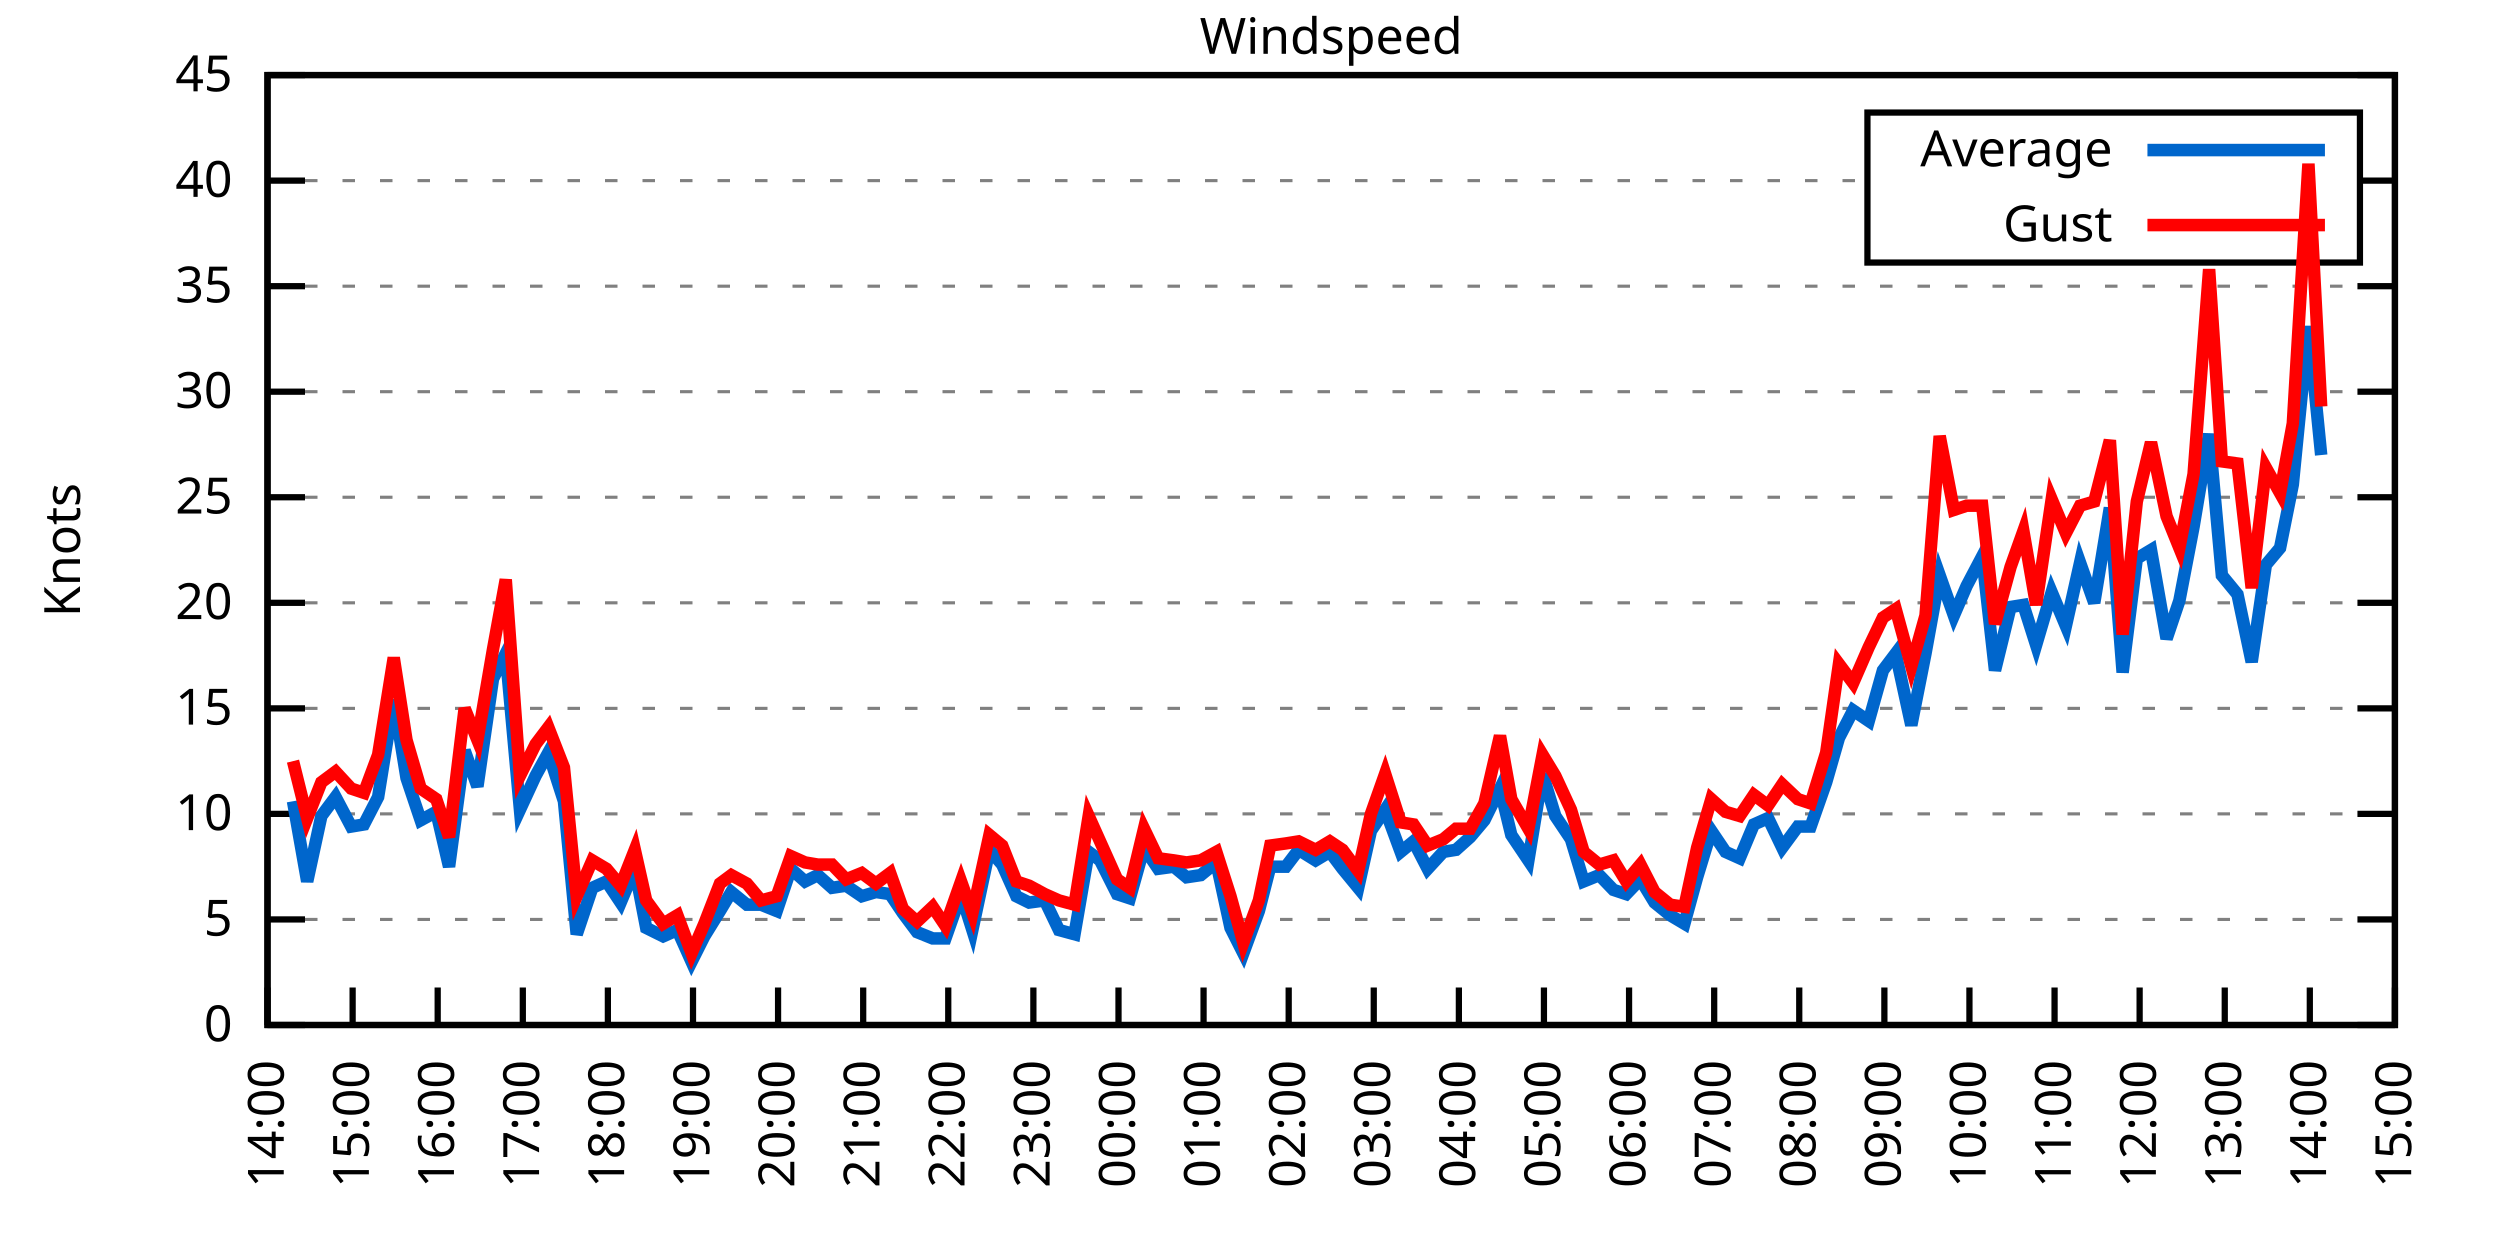
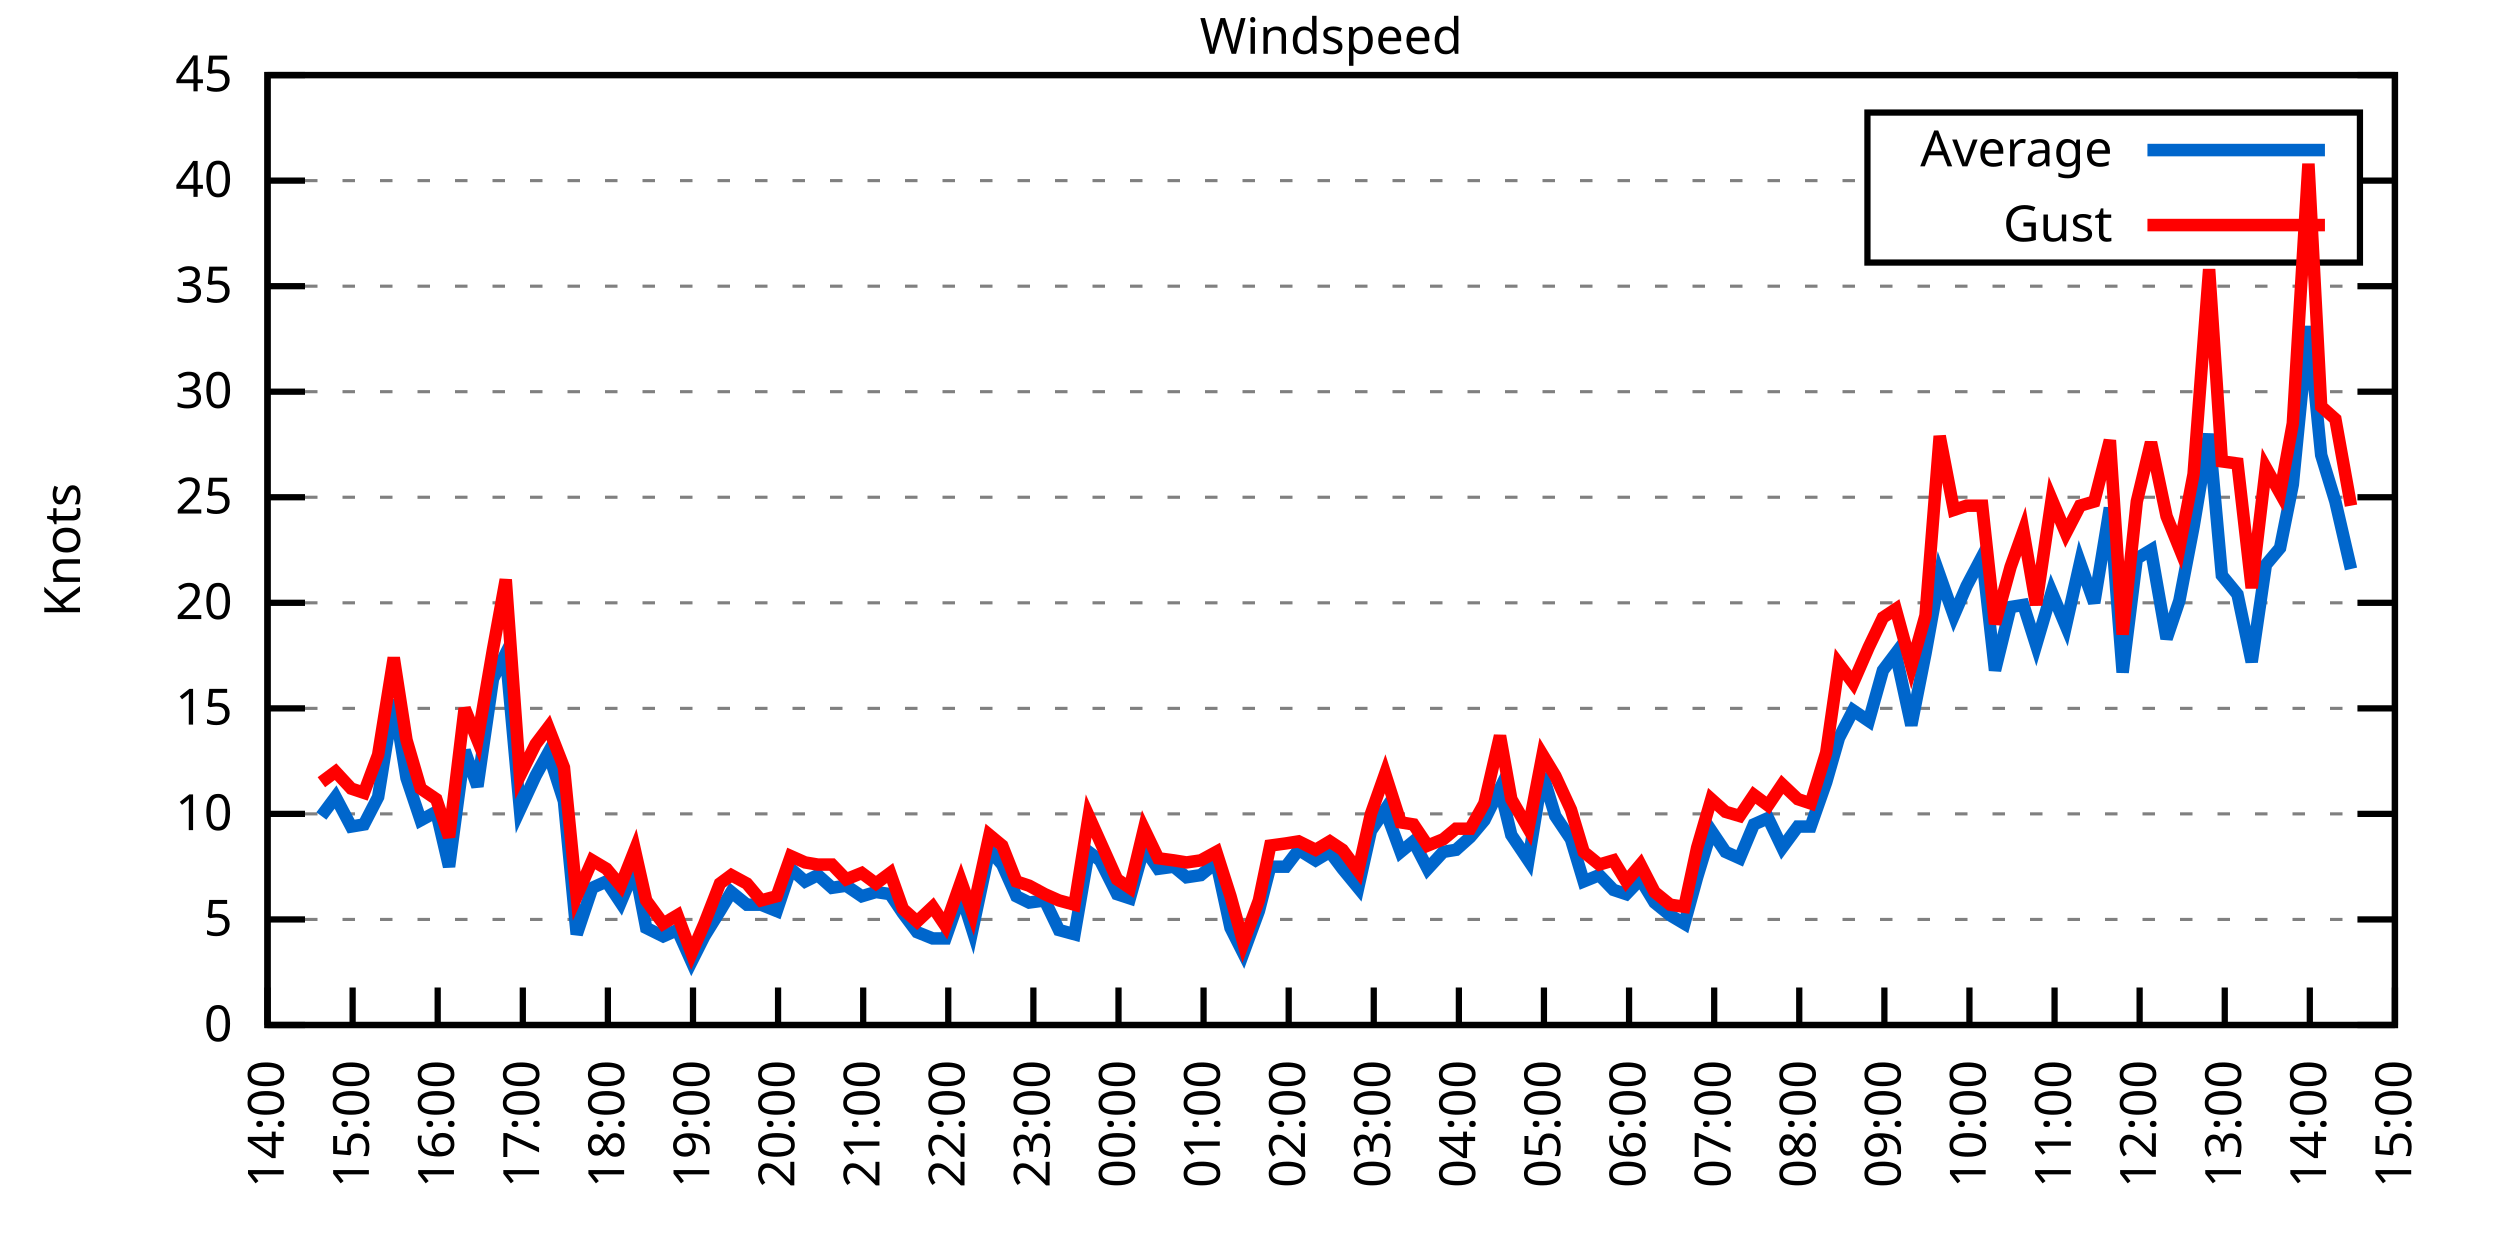
<svg xmlns="http://www.w3.org/2000/svg" xmlns:xlink="http://www.w3.org/1999/xlink" width="400" height="200" viewBox="0 0 400 200">
  <g id="gnuplot_canvas">
    <rect x="0" y="0" width="400" height="200" fill="none" />
    <defs>
      <circle id="gpDot" r="0.5" stroke-width="0.5" stroke="currentColor" />
      <path id="gpPt0" stroke-width="0.333" stroke="currentColor" d="M-1,0 h2 M0,-1 v2" />
      <path id="gpPt1" stroke-width="0.333" stroke="currentColor" d="M-1,-1 L1,1 M1,-1 L-1,1" />
      <path id="gpPt2" stroke-width="0.333" stroke="currentColor" d="M-1,0 L1,0 M0,-1 L0,1 M-1,-1 L1,1 M-1,1 L1,-1" />
      <rect id="gpPt3" stroke-width="0.333" stroke="currentColor" x="-1" y="-1" width="2" height="2" />
      <rect id="gpPt4" stroke-width="0.333" stroke="currentColor" fill="currentColor" x="-1" y="-1" width="2" height="2" />
      <circle id="gpPt5" stroke-width="0.333" stroke="currentColor" cx="0" cy="0" r="1" />
      <use xlink:href="#gpPt5" id="gpPt6" fill="currentColor" stroke="none" />
      <path id="gpPt7" stroke-width="0.333" stroke="currentColor" d="M0,-1.33 L-1.33,0.67 L1.33,0.67 z" />
      <use xlink:href="#gpPt7" id="gpPt8" fill="currentColor" stroke="none" />
      <use xlink:href="#gpPt7" id="gpPt9" stroke="currentColor" transform="rotate(180)" />
      <use xlink:href="#gpPt9" id="gpPt10" fill="currentColor" stroke="none" />
      <use xlink:href="#gpPt3" id="gpPt11" stroke="currentColor" transform="rotate(45)" />
      <use xlink:href="#gpPt11" id="gpPt12" fill="currentColor" stroke="none" />
      <path id="gpPt13" stroke-width="0.333" stroke="currentColor" d="M0,1.330 L1.265,0.411 L0.782,-1.067 L-0.782,-1.076 L-1.265,0.411 z" />
      <use xlink:href="#gpPt13" id="gpPt14" fill="currentColor" stroke="none" />
      <filter id="textbox" filterUnits="objectBoundingBox" x="0" y="0" height="1" width="1">
        <feFlood flood-color="white" flood-opacity="1" result="bgnd" />
        <feComposite in="SourceGraphic" in2="bgnd" operator="atop" />
      </filter>
      <filter id="greybox" filterUnits="objectBoundingBox" x="0" y="0" height="1" width="1">
        <feFlood flood-color="lightgrey" flood-opacity="1" result="grey" />
        <feComposite in="SourceGraphic" in2="grey" operator="atop" />
      </filter>
    </defs>
    <g fill="none" color="white" stroke="currentColor" stroke-width="1.00" stroke-linecap="butt" stroke-linejoin="miter">
</g>
    <g fill="none" color="black" stroke="currentColor" stroke-width="1.00" stroke-linecap="butt" stroke-linejoin="miter">
      <g stroke="none" shape-rendering="crispEdges">
        <polygon fill="rgb(255, 255, 255)" points="42.80,164.00 383.18,164.00 383.18,12.02 42.80,12.02 " />
      </g>
    </g>
    <g fill="none" color="black" stroke="currentColor" stroke-width="1.00" stroke-linecap="butt" stroke-linejoin="miter">
</g>
    <g fill="none" color="black" stroke="black" stroke-width="0.50" stroke-linecap="butt" stroke-linejoin="miter">
</g>
    <g fill="none" color="gray" stroke="currentColor" stroke-width="0.50" stroke-linecap="butt" stroke-linejoin="miter">
      <path stroke="gray" stroke-dasharray="2,4" class="gridline" d="M42.80,164.00 L383.19,164.00  " />
    </g>
    <g fill="none" color="gray" stroke="gray" stroke-width="1.00" stroke-linecap="butt" stroke-linejoin="miter">
</g>
    <g fill="none" color="black" stroke="currentColor" stroke-width="1.00" stroke-linecap="butt" stroke-linejoin="miter">
      <path stroke="black" d="M42.80,164.00 L48.80,164.00 M383.19,164.00 L377.19,164.00  " />
      <g transform="translate(37.20,166.60)" stroke="none" fill="black" font-family="Sans" font-size="8.00" text-anchor="end">
        <text>
          <tspan font-family="Sans"> 0</tspan>
        </text>
      </g>
    </g>
    <g fill="none" color="black" stroke="currentColor" stroke-width="1.00" stroke-linecap="butt" stroke-linejoin="miter">
</g>
    <g fill="none" color="black" stroke="black" stroke-width="0.50" stroke-linecap="butt" stroke-linejoin="miter">
</g>
    <g fill="none" color="gray" stroke="currentColor" stroke-width="0.50" stroke-linecap="butt" stroke-linejoin="miter">
      <path stroke="gray" stroke-dasharray="2,4" class="gridline" d="M42.80,147.11 L383.19,147.11  " />
    </g>
    <g fill="none" color="gray" stroke="gray" stroke-width="1.00" stroke-linecap="butt" stroke-linejoin="miter">
</g>
    <g fill="none" color="black" stroke="currentColor" stroke-width="1.00" stroke-linecap="butt" stroke-linejoin="miter">
      <path stroke="black" d="M42.80,147.11 L48.80,147.11 M383.19,147.11 L377.19,147.11  " />
      <g transform="translate(37.20,149.71)" stroke="none" fill="black" font-family="Sans" font-size="8.00" text-anchor="end">
        <text>
          <tspan font-family="Sans"> 5</tspan>
        </text>
      </g>
    </g>
    <g fill="none" color="black" stroke="currentColor" stroke-width="1.00" stroke-linecap="butt" stroke-linejoin="miter">
</g>
    <g fill="none" color="black" stroke="black" stroke-width="0.50" stroke-linecap="butt" stroke-linejoin="miter">
</g>
    <g fill="none" color="gray" stroke="currentColor" stroke-width="0.50" stroke-linecap="butt" stroke-linejoin="miter">
      <path stroke="gray" stroke-dasharray="2,4" class="gridline" d="M42.80,130.22 L383.19,130.22  " />
    </g>
    <g fill="none" color="gray" stroke="gray" stroke-width="1.00" stroke-linecap="butt" stroke-linejoin="miter">
</g>
    <g fill="none" color="black" stroke="currentColor" stroke-width="1.00" stroke-linecap="butt" stroke-linejoin="miter">
      <path stroke="black" d="M42.80,130.22 L48.80,130.22 M383.19,130.22 L377.19,130.22  " />
      <g transform="translate(37.20,132.82)" stroke="none" fill="black" font-family="Sans" font-size="8.00" text-anchor="end">
        <text>
          <tspan font-family="Sans"> 10</tspan>
        </text>
      </g>
    </g>
    <g fill="none" color="black" stroke="currentColor" stroke-width="1.00" stroke-linecap="butt" stroke-linejoin="miter">
</g>
    <g fill="none" color="black" stroke="black" stroke-width="0.50" stroke-linecap="butt" stroke-linejoin="miter">
</g>
    <g fill="none" color="gray" stroke="currentColor" stroke-width="0.50" stroke-linecap="butt" stroke-linejoin="miter">
      <path stroke="gray" stroke-dasharray="2,4" class="gridline" d="M42.80,113.34 L383.19,113.34  " />
    </g>
    <g fill="none" color="gray" stroke="gray" stroke-width="1.00" stroke-linecap="butt" stroke-linejoin="miter">
</g>
    <g fill="none" color="black" stroke="currentColor" stroke-width="1.00" stroke-linecap="butt" stroke-linejoin="miter">
      <path stroke="black" d="M42.80,113.34 L48.80,113.34 M383.19,113.34 L377.19,113.34  " />
      <g transform="translate(37.20,115.94)" stroke="none" fill="black" font-family="Sans" font-size="8.00" text-anchor="end">
        <text>
          <tspan font-family="Sans"> 15</tspan>
        </text>
      </g>
    </g>
    <g fill="none" color="black" stroke="currentColor" stroke-width="1.00" stroke-linecap="butt" stroke-linejoin="miter">
</g>
    <g fill="none" color="black" stroke="black" stroke-width="0.50" stroke-linecap="butt" stroke-linejoin="miter">
</g>
    <g fill="none" color="gray" stroke="currentColor" stroke-width="0.50" stroke-linecap="butt" stroke-linejoin="miter">
      <path stroke="gray" stroke-dasharray="2,4" class="gridline" d="M42.80,96.45 L383.19,96.45  " />
    </g>
    <g fill="none" color="gray" stroke="gray" stroke-width="1.00" stroke-linecap="butt" stroke-linejoin="miter">
</g>
    <g fill="none" color="black" stroke="currentColor" stroke-width="1.00" stroke-linecap="butt" stroke-linejoin="miter">
      <path stroke="black" d="M42.80,96.45 L48.80,96.45 M383.19,96.45 L377.19,96.45  " />
      <g transform="translate(37.20,99.05)" stroke="none" fill="black" font-family="Sans" font-size="8.00" text-anchor="end">
        <text>
          <tspan font-family="Sans"> 20</tspan>
        </text>
      </g>
    </g>
    <g fill="none" color="black" stroke="currentColor" stroke-width="1.00" stroke-linecap="butt" stroke-linejoin="miter">
</g>
    <g fill="none" color="black" stroke="black" stroke-width="0.50" stroke-linecap="butt" stroke-linejoin="miter">
</g>
    <g fill="none" color="gray" stroke="currentColor" stroke-width="0.50" stroke-linecap="butt" stroke-linejoin="miter">
      <path stroke="gray" stroke-dasharray="2,4" class="gridline" d="M42.80,79.56 L383.19,79.56  " />
    </g>
    <g fill="none" color="gray" stroke="gray" stroke-width="1.00" stroke-linecap="butt" stroke-linejoin="miter">
</g>
    <g fill="none" color="black" stroke="currentColor" stroke-width="1.00" stroke-linecap="butt" stroke-linejoin="miter">
      <path stroke="black" d="M42.80,79.56 L48.80,79.56 M383.19,79.56 L377.19,79.56  " />
      <g transform="translate(37.20,82.16)" stroke="none" fill="black" font-family="Sans" font-size="8.00" text-anchor="end">
        <text>
          <tspan font-family="Sans"> 25</tspan>
        </text>
      </g>
    </g>
    <g fill="none" color="black" stroke="currentColor" stroke-width="1.00" stroke-linecap="butt" stroke-linejoin="miter">
</g>
    <g fill="none" color="black" stroke="black" stroke-width="0.50" stroke-linecap="butt" stroke-linejoin="miter">
</g>
    <g fill="none" color="gray" stroke="currentColor" stroke-width="0.50" stroke-linecap="butt" stroke-linejoin="miter">
      <path stroke="gray" stroke-dasharray="2,4" class="gridline" d="M42.80,62.67 L383.19,62.67  " />
    </g>
    <g fill="none" color="gray" stroke="gray" stroke-width="1.00" stroke-linecap="butt" stroke-linejoin="miter">
</g>
    <g fill="none" color="black" stroke="currentColor" stroke-width="1.00" stroke-linecap="butt" stroke-linejoin="miter">
      <path stroke="black" d="M42.80,62.67 L48.80,62.67 M383.19,62.67 L377.19,62.67  " />
      <g transform="translate(37.20,65.27)" stroke="none" fill="black" font-family="Sans" font-size="8.00" text-anchor="end">
        <text>
          <tspan font-family="Sans"> 30</tspan>
        </text>
      </g>
    </g>
    <g fill="none" color="black" stroke="currentColor" stroke-width="1.00" stroke-linecap="butt" stroke-linejoin="miter">
</g>
    <g fill="none" color="black" stroke="black" stroke-width="0.50" stroke-linecap="butt" stroke-linejoin="miter">
</g>
    <g fill="none" color="gray" stroke="currentColor" stroke-width="0.50" stroke-linecap="butt" stroke-linejoin="miter">
      <path stroke="gray" stroke-dasharray="2,4" class="gridline" d="M42.80,45.79 L383.19,45.79  " />
    </g>
    <g fill="none" color="gray" stroke="gray" stroke-width="1.00" stroke-linecap="butt" stroke-linejoin="miter">
</g>
    <g fill="none" color="black" stroke="currentColor" stroke-width="1.00" stroke-linecap="butt" stroke-linejoin="miter">
      <path stroke="black" d="M42.80,45.79 L48.80,45.79 M383.19,45.79 L377.19,45.79  " />
      <g transform="translate(37.20,48.39)" stroke="none" fill="black" font-family="Sans" font-size="8.00" text-anchor="end">
        <text>
          <tspan font-family="Sans"> 35</tspan>
        </text>
      </g>
    </g>
    <g fill="none" color="black" stroke="currentColor" stroke-width="1.00" stroke-linecap="butt" stroke-linejoin="miter">
</g>
    <g fill="none" color="black" stroke="black" stroke-width="0.50" stroke-linecap="butt" stroke-linejoin="miter">
</g>
    <g fill="none" color="gray" stroke="currentColor" stroke-width="0.50" stroke-linecap="butt" stroke-linejoin="miter">
      <path stroke="gray" stroke-dasharray="2,4" class="gridline" d="M42.80,28.90 L298.79,28.90 M377.59,28.90 L383.19,28.90  " />
    </g>
    <g fill="none" color="gray" stroke="gray" stroke-width="1.00" stroke-linecap="butt" stroke-linejoin="miter">
</g>
    <g fill="none" color="black" stroke="currentColor" stroke-width="1.00" stroke-linecap="butt" stroke-linejoin="miter">
      <path stroke="black" d="M42.80,28.90 L48.80,28.90 M383.19,28.90 L377.19,28.90  " />
      <g transform="translate(37.20,31.50)" stroke="none" fill="black" font-family="Sans" font-size="8.00" text-anchor="end">
        <text>
          <tspan font-family="Sans"> 40</tspan>
        </text>
      </g>
    </g>
    <g fill="none" color="black" stroke="currentColor" stroke-width="1.00" stroke-linecap="butt" stroke-linejoin="miter">
</g>
    <g fill="none" color="black" stroke="black" stroke-width="0.50" stroke-linecap="butt" stroke-linejoin="miter">
</g>
    <g fill="none" color="gray" stroke="currentColor" stroke-width="0.50" stroke-linecap="butt" stroke-linejoin="miter">
      <path stroke="gray" stroke-dasharray="2,4" class="gridline" d="M42.80,12.01 L383.19,12.01  " />
    </g>
    <g fill="none" color="gray" stroke="gray" stroke-width="1.00" stroke-linecap="butt" stroke-linejoin="miter">
</g>
    <g fill="none" color="black" stroke="currentColor" stroke-width="1.00" stroke-linecap="butt" stroke-linejoin="miter">
      <path stroke="black" d="M42.80,12.01 L48.80,12.01 M383.19,12.01 L377.19,12.01  " />
      <g transform="translate(37.20,14.61)" stroke="none" fill="black" font-family="Sans" font-size="8.00" text-anchor="end">
        <text>
          <tspan font-family="Sans"> 45</tspan>
        </text>
      </g>
    </g>
    <g fill="none" color="black" stroke="currentColor" stroke-width="1.00" stroke-linecap="butt" stroke-linejoin="miter">
      <path stroke="black" d="M42.80,164.00 L42.80,158.00  " />
      <g transform="translate(45.40,169.60) rotate(270.00)" stroke="none" fill="black" font-family="Sans" font-size="8.00" text-anchor="end">
        <text>
          <tspan font-family="Sans">14:00</tspan>
        </text>
      </g>
    </g>
    <g fill="none" color="black" stroke="currentColor" stroke-width="1.00" stroke-linecap="butt" stroke-linejoin="miter">
      <path stroke="black" d="M56.42,164.00 L56.42,158.00  " />
      <g transform="translate(59.02,169.60) rotate(270.00)" stroke="none" fill="black" font-family="Sans" font-size="8.00" text-anchor="end">
        <text>
          <tspan font-family="Sans">15:00</tspan>
        </text>
      </g>
    </g>
    <g fill="none" color="black" stroke="currentColor" stroke-width="1.00" stroke-linecap="butt" stroke-linejoin="miter">
      <path stroke="black" d="M70.03,164.00 L70.03,158.00  " />
      <g transform="translate(72.63,169.60) rotate(270.00)" stroke="none" fill="black" font-family="Sans" font-size="8.00" text-anchor="end">
        <text>
          <tspan font-family="Sans">16:00</tspan>
        </text>
      </g>
    </g>
    <g fill="none" color="black" stroke="currentColor" stroke-width="1.00" stroke-linecap="butt" stroke-linejoin="miter">
      <path stroke="black" d="M83.65,164.00 L83.65,158.00  " />
      <g transform="translate(86.25,169.60) rotate(270.00)" stroke="none" fill="black" font-family="Sans" font-size="8.00" text-anchor="end">
        <text>
          <tspan font-family="Sans">17:00</tspan>
        </text>
      </g>
    </g>
    <g fill="none" color="black" stroke="currentColor" stroke-width="1.00" stroke-linecap="butt" stroke-linejoin="miter">
      <path stroke="black" d="M97.26,164.00 L97.26,158.00  " />
      <g transform="translate(99.86,169.60) rotate(270.00)" stroke="none" fill="black" font-family="Sans" font-size="8.00" text-anchor="end">
        <text>
          <tspan font-family="Sans">18:00</tspan>
        </text>
      </g>
    </g>
    <g fill="none" color="black" stroke="currentColor" stroke-width="1.00" stroke-linecap="butt" stroke-linejoin="miter">
      <path stroke="black" d="M110.88,164.00 L110.88,158.00  " />
      <g transform="translate(113.48,169.60) rotate(270.00)" stroke="none" fill="black" font-family="Sans" font-size="8.00" text-anchor="end">
        <text>
          <tspan font-family="Sans">19:00</tspan>
        </text>
      </g>
    </g>
    <g fill="none" color="black" stroke="currentColor" stroke-width="1.00" stroke-linecap="butt" stroke-linejoin="miter">
      <path stroke="black" d="M124.49,164.00 L124.49,158.00  " />
      <g transform="translate(127.09,169.60) rotate(270.00)" stroke="none" fill="black" font-family="Sans" font-size="8.00" text-anchor="end">
        <text>
          <tspan font-family="Sans">20:00</tspan>
        </text>
      </g>
    </g>
    <g fill="none" color="black" stroke="currentColor" stroke-width="1.00" stroke-linecap="butt" stroke-linejoin="miter">
      <path stroke="black" d="M138.11,164.00 L138.11,158.00  " />
      <g transform="translate(140.71,169.60) rotate(270.00)" stroke="none" fill="black" font-family="Sans" font-size="8.00" text-anchor="end">
        <text>
          <tspan font-family="Sans">21:00</tspan>
        </text>
      </g>
    </g>
    <g fill="none" color="black" stroke="currentColor" stroke-width="1.00" stroke-linecap="butt" stroke-linejoin="miter">
      <path stroke="black" d="M151.72,164.00 L151.72,158.00  " />
      <g transform="translate(154.32,169.60) rotate(270.00)" stroke="none" fill="black" font-family="Sans" font-size="8.00" text-anchor="end">
        <text>
          <tspan font-family="Sans">22:00</tspan>
        </text>
      </g>
    </g>
    <g fill="none" color="black" stroke="currentColor" stroke-width="1.00" stroke-linecap="butt" stroke-linejoin="miter">
      <path stroke="black" d="M165.34,164.00 L165.34,158.00  " />
      <g transform="translate(167.94,169.60) rotate(270.00)" stroke="none" fill="black" font-family="Sans" font-size="8.00" text-anchor="end">
        <text>
          <tspan font-family="Sans">23:00</tspan>
        </text>
      </g>
    </g>
    <g fill="none" color="black" stroke="currentColor" stroke-width="1.00" stroke-linecap="butt" stroke-linejoin="miter">
      <path stroke="black" d="M178.96,164.00 L178.96,158.00  " />
      <g transform="translate(181.56,169.60) rotate(270.00)" stroke="none" fill="black" font-family="Sans" font-size="8.00" text-anchor="end">
        <text>
          <tspan font-family="Sans">00:00</tspan>
        </text>
      </g>
    </g>
    <g fill="none" color="black" stroke="currentColor" stroke-width="1.00" stroke-linecap="butt" stroke-linejoin="miter">
      <path stroke="black" d="M192.57,164.00 L192.57,158.00  " />
      <g transform="translate(195.17,169.60) rotate(270.00)" stroke="none" fill="black" font-family="Sans" font-size="8.00" text-anchor="end">
        <text>
          <tspan font-family="Sans">01:00</tspan>
        </text>
      </g>
    </g>
    <g fill="none" color="black" stroke="currentColor" stroke-width="1.00" stroke-linecap="butt" stroke-linejoin="miter">
      <path stroke="black" d="M206.19,164.00 L206.19,158.00  " />
      <g transform="translate(208.79,169.60) rotate(270.00)" stroke="none" fill="black" font-family="Sans" font-size="8.00" text-anchor="end">
        <text>
          <tspan font-family="Sans">02:00</tspan>
        </text>
      </g>
    </g>
    <g fill="none" color="black" stroke="currentColor" stroke-width="1.00" stroke-linecap="butt" stroke-linejoin="miter">
      <path stroke="black" d="M219.80,164.00 L219.80,158.00  " />
      <g transform="translate(222.40,169.60) rotate(270.00)" stroke="none" fill="black" font-family="Sans" font-size="8.00" text-anchor="end">
        <text>
          <tspan font-family="Sans">03:00</tspan>
        </text>
      </g>
    </g>
    <g fill="none" color="black" stroke="currentColor" stroke-width="1.00" stroke-linecap="butt" stroke-linejoin="miter">
      <path stroke="black" d="M233.42,164.00 L233.42,158.00  " />
      <g transform="translate(236.02,169.60) rotate(270.00)" stroke="none" fill="black" font-family="Sans" font-size="8.00" text-anchor="end">
        <text>
          <tspan font-family="Sans">04:00</tspan>
        </text>
      </g>
    </g>
    <g fill="none" color="black" stroke="currentColor" stroke-width="1.00" stroke-linecap="butt" stroke-linejoin="miter">
      <path stroke="black" d="M247.03,164.00 L247.03,158.00  " />
      <g transform="translate(249.63,169.60) rotate(270.00)" stroke="none" fill="black" font-family="Sans" font-size="8.00" text-anchor="end">
        <text>
          <tspan font-family="Sans">05:00</tspan>
        </text>
      </g>
    </g>
    <g fill="none" color="black" stroke="currentColor" stroke-width="1.00" stroke-linecap="butt" stroke-linejoin="miter">
      <path stroke="black" d="M260.65,164.00 L260.65,158.00  " />
      <g transform="translate(263.25,169.60) rotate(270.00)" stroke="none" fill="black" font-family="Sans" font-size="8.00" text-anchor="end">
        <text>
          <tspan font-family="Sans">06:00</tspan>
        </text>
      </g>
    </g>
    <g fill="none" color="black" stroke="currentColor" stroke-width="1.00" stroke-linecap="butt" stroke-linejoin="miter">
      <path stroke="black" d="M274.27,164.00 L274.27,158.00  " />
      <g transform="translate(276.87,169.60) rotate(270.00)" stroke="none" fill="black" font-family="Sans" font-size="8.00" text-anchor="end">
        <text>
          <tspan font-family="Sans">07:00</tspan>
        </text>
      </g>
    </g>
    <g fill="none" color="black" stroke="currentColor" stroke-width="1.00" stroke-linecap="butt" stroke-linejoin="miter">
      <path stroke="black" d="M287.88,164.00 L287.88,158.00  " />
      <g transform="translate(290.48,169.60) rotate(270.00)" stroke="none" fill="black" font-family="Sans" font-size="8.00" text-anchor="end">
        <text>
          <tspan font-family="Sans">08:00</tspan>
        </text>
      </g>
    </g>
    <g fill="none" color="black" stroke="currentColor" stroke-width="1.00" stroke-linecap="butt" stroke-linejoin="miter">
      <path stroke="black" d="M301.50,164.00 L301.50,158.00  " />
      <g transform="translate(304.10,169.60) rotate(270.00)" stroke="none" fill="black" font-family="Sans" font-size="8.00" text-anchor="end">
        <text>
          <tspan font-family="Sans">09:00</tspan>
        </text>
      </g>
    </g>
    <g fill="none" color="black" stroke="currentColor" stroke-width="1.00" stroke-linecap="butt" stroke-linejoin="miter">
      <path stroke="black" d="M315.11,164.00 L315.11,158.00  " />
      <g transform="translate(317.71,169.60) rotate(270.00)" stroke="none" fill="black" font-family="Sans" font-size="8.00" text-anchor="end">
        <text>
          <tspan font-family="Sans">10:00</tspan>
        </text>
      </g>
    </g>
    <g fill="none" color="black" stroke="currentColor" stroke-width="1.00" stroke-linecap="butt" stroke-linejoin="miter">
      <path stroke="black" d="M328.73,164.00 L328.73,158.00  " />
      <g transform="translate(331.33,169.60) rotate(270.00)" stroke="none" fill="black" font-family="Sans" font-size="8.00" text-anchor="end">
        <text>
          <tspan font-family="Sans">11:00</tspan>
        </text>
      </g>
    </g>
    <g fill="none" color="black" stroke="currentColor" stroke-width="1.00" stroke-linecap="butt" stroke-linejoin="miter">
      <path stroke="black" d="M342.34,164.00 L342.34,158.00  " />
      <g transform="translate(344.94,169.60) rotate(270.00)" stroke="none" fill="black" font-family="Sans" font-size="8.00" text-anchor="end">
        <text>
          <tspan font-family="Sans">12:00</tspan>
        </text>
      </g>
    </g>
    <g fill="none" color="black" stroke="currentColor" stroke-width="1.00" stroke-linecap="butt" stroke-linejoin="miter">
      <path stroke="black" d="M355.96,164.00 L355.96,158.00  " />
      <g transform="translate(358.56,169.60) rotate(270.00)" stroke="none" fill="black" font-family="Sans" font-size="8.00" text-anchor="end">
        <text>
          <tspan font-family="Sans">13:00</tspan>
        </text>
      </g>
    </g>
    <g fill="none" color="black" stroke="currentColor" stroke-width="1.00" stroke-linecap="butt" stroke-linejoin="miter">
      <path stroke="black" d="M369.57,164.00 L369.57,158.00  " />
      <g transform="translate(372.17,169.60) rotate(270.00)" stroke="none" fill="black" font-family="Sans" font-size="8.00" text-anchor="end">
        <text>
          <tspan font-family="Sans">14:00</tspan>
        </text>
      </g>
    </g>
    <g fill="none" color="black" stroke="currentColor" stroke-width="1.00" stroke-linecap="butt" stroke-linejoin="miter">
      <path stroke="black" d="M383.19,164.00 L383.19,158.00  " />
      <g transform="translate(385.79,169.60) rotate(270.00)" stroke="none" fill="black" font-family="Sans" font-size="8.00" text-anchor="end">
        <text>
          <tspan font-family="Sans">15:00</tspan>
        </text>
      </g>
    </g>
    <g fill="none" color="black" stroke="currentColor" stroke-width="1.00" stroke-linecap="butt" stroke-linejoin="miter">
</g>
    <g fill="none" color="black" stroke="currentColor" stroke-width="1.00" stroke-linecap="butt" stroke-linejoin="miter">
      <path stroke="black" d="M42.80,12.01 L42.80,164.00 L383.19,164.00 L383.19,12.01 L42.80,12.01 Z  " />
    </g>
    <g fill="none" color="black" stroke="currentColor" stroke-width="1.00" stroke-linecap="butt" stroke-linejoin="miter">
</g>
    <g fill="none" color="black" stroke="currentColor" stroke-width="1.00" stroke-linecap="butt" stroke-linejoin="miter">
      <path stroke="black" d="M298.79,42.01 L298.79,18.01 L377.59,18.01 L377.59,42.01 L298.79,42.01 Z  " />
    </g>
    <g id="Windspeed_plot_1">
      <g fill="none" color="white" stroke="black" stroke-width="2.00" stroke-linecap="butt" stroke-linejoin="miter">
</g>
      <g fill="none" color="black" stroke="currentColor" stroke-width="2.00" stroke-linecap="butt" stroke-linejoin="miter">
        <g transform="translate(337.99,26.61)" stroke="none" fill="black" font-family="Sans" font-size="8.00" text-anchor="end">
          <text>
            <tspan font-family="Sans">Average</tspan>
          </text>
        </g>
      </g>
      <g fill="none" color="black" stroke="currentColor" stroke-width="2.00" stroke-linecap="butt" stroke-linejoin="miter">
-         <path stroke="rgb(  0, 102, 204)" d="M343.59,24.01 L371.99,24.01 M46.88,128.20 L49.15,141.03 L51.42,130.56 L53.69,127.52 L56.19,132.25 L58.23,131.91   L60.50,127.52 L63.00,111.99 L65.04,124.48 L67.31,131.24 L69.80,129.89 L71.85,138.67 L74.34,120.09 L76.39,125.83   L78.88,108.61 L80.92,104.56 L83.19,129.55 L85.69,124.14 L87.73,120.43 L90.23,128.20 L92.27,149.48 L94.77,142.05   L97.04,141.03 L99.30,144.41 L101.57,139.01 L103.39,148.46 L106.11,149.81 L108.38,148.80 L110.65,153.87 L112.69,149.81   L115.19,145.76 L117.01,142.72 L119.50,144.75 L121.77,144.75 L124.27,145.76 L126.54,139.01 L128.81,141.03 L130.85,140.02   L133.12,142.05 L135.39,141.71 L137.88,143.40 L140.15,142.72 L142.42,143.06 L144.46,146.10 L146.73,149.14 L149.23,150.15   L151.27,150.15 L153.77,143.06 L155.58,148.80 L158.31,135.97 L160.35,138.33 L162.62,143.40 L164.66,144.41 L167.16,144.07   L169.43,148.80 L171.92,149.48 L174.19,136.30 L176.01,137.66 L178.73,143.06 L180.77,143.73 L183.04,135.63 L185.31,139.01   L187.81,138.67 L189.85,140.36 L192.12,140.02 L194.61,137.99 L196.88,148.46 L198.93,152.52 L201.42,145.76 L203.24,138.67   L205.73,138.67 L207.78,135.97 L210.50,137.66 L212.77,136.30 L214.81,139.01 L217.31,142.05 L219.35,132.93 L221.62,129.55   L224.11,136.30 L226.16,134.62 L228.43,139.01 L230.92,136.30 L232.96,135.97 L235.23,133.94 L237.50,131.24 L240.00,126.17   L241.81,133.60 L244.54,137.66 L246.81,123.81 L248.85,130.56 L251.35,134.28 L253.39,141.03 L255.88,140.02 L258.15,142.38   L260.20,143.06 L262.47,140.69 L264.73,144.41 L267.23,146.44 L269.50,147.79 L271.54,140.36 L273.81,132.93 L276.08,136.30   L278.35,137.32 L280.62,131.91 L282.89,130.90 L285.16,135.63 L287.65,132.25 L289.70,132.25 L292.19,125.16 L294.23,118.07   L296.50,113.67 L299.00,115.36 L301.27,107.26 L303.31,104.56 L305.81,116.04 L308.08,104.56 L310.35,92.06 L312.62,98.48   L314.66,93.75 L317.15,89.02 L319.20,107.26 L321.69,97.12 L323.74,96.79 L325.78,103.20 L328.27,94.76 L330.54,100.16   L332.81,90.03 L335.08,96.45 L337.58,81.25 L339.62,107.59 L341.89,89.36 L344.16,88.00 L346.65,102.19 L348.70,96.11   L350.97,84.29 L353.46,69.43 L355.50,92.06 L358.00,95.10 L360.27,105.91 L362.54,90.37 L364.81,87.67 L366.85,77.53   L369.35,52.20 L371.39,72.81  " />
+         <path stroke="rgb(  0, 102, 204)" d="M343.59,24.01 L371.99,24.01 M51.42,130.56 L53.69,127.52 L56.19,132.25 L58.23,131.91 L60.50,127.52 L63.00,111.99   L65.04,124.48 L67.31,131.24 L69.80,129.89 L71.85,138.67 L74.34,120.09 L76.39,125.83 L78.88,108.61 L80.92,104.56   L83.19,129.55 L85.69,124.14 L87.73,120.43 L90.23,128.20 L92.27,149.48 L94.77,142.05 L97.04,141.03 L99.30,144.41   L101.57,139.01 L103.39,148.46 L106.11,149.81 L108.38,148.80 L110.65,153.87 L112.69,149.81 L115.19,145.76 L117.01,142.72   L119.50,144.75 L121.77,144.75 L124.27,145.76 L126.54,139.01 L128.81,141.03 L130.85,140.02 L133.12,142.05 L135.39,141.71   L137.88,143.40 L140.15,142.72 L142.42,143.06 L144.46,146.10 L146.73,149.14 L149.23,150.15 L151.27,150.15 L153.77,143.06   L155.58,148.80 L158.31,135.97 L160.35,138.33 L162.62,143.40 L164.66,144.41 L167.16,144.07 L169.43,148.80 L171.92,149.48   L174.19,136.30 L176.01,137.66 L178.73,143.06 L180.77,143.73 L183.04,135.63 L185.31,139.01 L187.81,138.67 L189.85,140.36   L192.12,140.02 L194.61,137.99 L196.88,148.46 L198.93,152.52 L201.42,145.76 L203.24,138.67 L205.73,138.67 L207.78,135.97   L210.50,137.66 L212.77,136.30 L214.81,139.01 L217.31,142.05 L219.35,132.93 L221.62,129.55 L224.11,136.30 L226.16,134.62   L228.43,139.01 L230.92,136.30 L232.96,135.97 L235.23,133.94 L237.50,131.24 L240.00,126.17 L241.81,133.60 L244.54,137.66   L246.81,123.81 L248.85,130.56 L251.35,134.28 L253.39,141.03 L255.88,140.02 L258.15,142.38 L260.20,143.06 L262.47,140.69   L264.73,144.41 L267.23,146.44 L269.50,147.79 L271.54,140.36 L273.81,132.93 L276.08,136.30 L278.35,137.32 L280.62,131.91   L282.89,130.90 L285.16,135.63 L287.65,132.25 L289.70,132.25 L292.19,125.16 L294.23,118.07 L296.50,113.67 L299.00,115.36   L301.27,107.26 L303.31,104.56 L305.81,116.04 L308.08,104.56 L310.35,92.06 L312.62,98.48 L314.66,93.75 L317.15,89.02   L319.20,107.26 L321.69,97.12 L323.74,96.79 L325.78,103.20 L328.27,94.76 L330.54,100.16 L332.81,90.03 L335.08,96.45   L337.58,81.25 L339.62,107.59 L341.89,89.36 L344.16,88.00 L346.65,102.19 L348.70,96.11 L350.97,84.29 L353.46,69.43   L355.50,92.06 L358.00,95.10 L360.27,105.91 L362.54,90.37 L364.81,87.67 L366.85,77.53 L369.35,52.20 L371.39,72.81   L373.66,80.24 L376.16,91.04  " />
      </g>
    </g>
    <g id="Windspeed_plot_2">
      <g fill="none" color="black" stroke="currentColor" stroke-width="2.00" stroke-linecap="butt" stroke-linejoin="miter">
        <g transform="translate(337.99,38.61)" stroke="none" fill="black" font-family="Sans" font-size="8.00" text-anchor="end">
          <text>
            <tspan font-family="Sans">Gust</tspan>
          </text>
        </g>
      </g>
      <g fill="none" color="black" stroke="currentColor" stroke-width="2.00" stroke-linecap="butt" stroke-linejoin="miter">
-         <path stroke="rgb(255,   0,   0)" d="M343.59,36.01 L371.99,36.01 M46.88,121.78 L49.15,130.90 L51.42,125.16 L53.69,123.47 L56.19,126.17 L58.23,126.85   L60.50,120.77 L63.00,105.23 L65.04,118.40 L67.31,126.17 L69.80,127.86 L71.85,133.94 L74.34,113.34 L76.39,118.40   L78.88,103.88 L80.92,92.73 L83.19,124.14 L85.69,119.08 L87.73,116.38 L90.23,122.79 L92.27,143.40 L94.77,137.66   L97.04,139.01 L99.30,141.71 L101.57,135.97 L103.39,144.07 L106.11,147.79 L108.38,146.44 L110.65,152.52 L112.69,147.79   L115.19,141.37 L117.01,140.02 L119.50,141.37 L121.77,144.07 L124.27,143.40 L126.54,136.98 L128.81,137.99 L130.85,138.33   L133.12,138.33 L135.39,140.69 L137.88,139.68 L140.15,141.37 L142.42,139.68 L144.46,145.42 L146.73,147.45 L149.23,145.09   L151.27,148.13 L153.77,141.03 L155.58,146.10 L158.31,133.60 L160.35,135.29 L162.62,141.03 L164.66,141.71 L167.16,143.06   L169.43,144.07 L171.92,144.75 L174.19,130.56 L176.01,134.62 L178.73,140.69 L180.77,142.05 L183.04,132.59 L185.31,137.32   L187.81,137.66 L189.85,137.99 L192.12,137.66 L194.61,136.30 L196.88,143.40 L198.93,150.83 L201.42,144.07 L203.24,135.29   L205.73,134.95 L207.78,134.62 L210.50,135.97 L212.77,134.62 L214.81,135.97 L217.31,139.34 L219.35,130.22 L221.62,123.81   L224.11,131.58 L226.16,131.91 L228.43,135.29 L230.92,134.28 L232.96,132.59 L235.23,132.59 L237.50,128.54 L240.00,117.73   L241.81,127.86 L244.54,132.59 L246.81,120.77 L248.85,124.14 L251.35,129.55 L253.39,136.30 L255.88,138.33 L258.15,137.66   L260.20,141.03 L262.47,138.33 L264.73,142.72 L267.23,144.75 L269.50,145.09 L271.54,135.63 L273.81,127.86 L276.08,129.89   L278.35,130.56 L280.62,127.18 L282.89,128.87 L285.16,125.50 L287.65,127.86 L289.70,128.54 L292.19,120.43 L294.23,106.24   L296.50,109.28 L299.00,103.54 L301.27,98.81 L303.31,97.46 L305.81,106.58 L308.08,98.48 L310.35,69.77 L312.62,81.59   L314.66,80.91 L317.15,80.91 L319.20,99.83 L321.69,90.71 L323.74,84.97 L325.78,96.79 L328.27,79.90 L330.54,85.30   L332.81,80.91 L335.08,80.24 L337.58,70.44 L339.62,101.52 L341.89,80.24 L344.16,70.78 L346.65,82.60 L348.70,87.67   L350.97,75.85 L353.46,43.08 L355.50,73.82 L358.00,74.16 L360.27,94.08 L362.54,74.83 L364.81,78.89 L366.85,67.74   L369.35,26.20 L371.39,65.04  " />
+         <path stroke="rgb(255,   0,   0)" d="M343.59,36.01 L371.99,36.01 M51.42,125.16 L53.69,123.47 L56.19,126.17 L58.23,126.85 L60.50,120.77 L63.00,105.23   L65.04,118.40 L67.31,126.17 L69.80,127.86 L71.85,133.94 L74.34,113.34 L76.39,118.40 L78.88,103.88 L80.92,92.73   L83.19,124.14 L85.69,119.08 L87.73,116.38 L90.23,122.79 L92.27,143.40 L94.77,137.66 L97.04,139.01 L99.30,141.71   L101.57,135.97 L103.39,144.07 L106.11,147.79 L108.38,146.44 L110.65,152.52 L112.69,147.79 L115.19,141.37 L117.01,140.02   L119.50,141.37 L121.77,144.07 L124.27,143.40 L126.54,136.98 L128.81,137.99 L130.85,138.33 L133.12,138.33 L135.39,140.69   L137.88,139.68 L140.15,141.37 L142.42,139.68 L144.46,145.42 L146.73,147.45 L149.23,145.09 L151.27,148.13 L153.77,141.03   L155.58,146.10 L158.31,133.60 L160.35,135.29 L162.62,141.03 L164.66,141.71 L167.16,143.06 L169.43,144.07 L171.92,144.75   L174.19,130.56 L176.01,134.62 L178.73,140.69 L180.77,142.05 L183.04,132.59 L185.31,137.32 L187.81,137.66 L189.85,137.99   L192.12,137.66 L194.61,136.30 L196.88,143.40 L198.93,150.83 L201.42,144.07 L203.24,135.29 L205.73,134.95 L207.78,134.62   L210.50,135.97 L212.77,134.62 L214.81,135.97 L217.31,139.34 L219.35,130.22 L221.62,123.81 L224.11,131.58 L226.16,131.91   L228.43,135.29 L230.92,134.28 L232.96,132.59 L235.23,132.59 L237.50,128.54 L240.00,117.73 L241.81,127.86 L244.54,132.59   L246.81,120.77 L248.85,124.14 L251.35,129.55 L253.39,136.30 L255.88,138.33 L258.15,137.66 L260.20,141.03 L262.47,138.33   L264.73,142.72 L267.23,144.75 L269.50,145.09 L271.54,135.63 L273.81,127.86 L276.08,129.89 L278.35,130.56 L280.62,127.18   L282.89,128.87 L285.16,125.50 L287.65,127.86 L289.70,128.54 L292.19,120.43 L294.23,106.24 L296.50,109.28 L299.00,103.54   L301.27,98.81 L303.31,97.46 L305.81,106.58 L308.08,98.48 L310.35,69.77 L312.62,81.59 L314.66,80.91 L317.15,80.91   L319.20,99.83 L321.69,90.71 L323.74,84.97 L325.78,96.79 L328.27,79.90 L330.54,85.30 L332.81,80.91 L335.08,80.24   L337.58,70.44 L339.62,101.52 L341.89,80.24 L344.16,70.78 L346.65,82.60 L348.70,87.67 L350.97,75.85 L353.46,43.08   L355.50,73.82 L358.00,74.16 L360.27,94.08 L362.54,74.83 L364.81,78.89 L366.85,67.74 L369.35,26.20 L371.39,65.04   L373.66,67.06 L376.16,80.91  " />
      </g>
    </g>
    <g fill="none" color="black" stroke="currentColor" stroke-width="2.00" stroke-linecap="butt" stroke-linejoin="miter">
</g>
    <g fill="none" color="black" stroke="black" stroke-width="1.00" stroke-linecap="butt" stroke-linejoin="miter">
</g>
    <g fill="none" color="black" stroke="currentColor" stroke-width="1.00" stroke-linecap="butt" stroke-linejoin="miter">
      <path stroke="black" d="M42.80,12.01 L42.80,164.00 L383.19,164.00 L383.19,12.01 L42.80,12.01 Z  " />
      <g transform="translate(12.80,88.01) rotate(270.00)" stroke="none" fill="black" font-family="Sans" font-size="8.00" text-anchor="middle">
        <text>
          <tspan font-family="Sans">Knots</tspan>
        </text>
      </g>
    </g>
    <g fill="none" color="black" stroke="currentColor" stroke-width="1.00" stroke-linecap="butt" stroke-linejoin="miter">
</g>
    <g fill="none" color="black" stroke="currentColor" stroke-width="1.00" stroke-linecap="butt" stroke-linejoin="miter">
      <g transform="translate(212.99,8.61)" stroke="none" fill="black" font-family="Sans" font-size="8.00" text-anchor="middle">
        <text>
          <tspan font-family="Sans">Windspeed</tspan>
        </text>
      </g>
    </g>
    <g fill="none" color="black" stroke="currentColor" stroke-width="1.00" stroke-linecap="butt" stroke-linejoin="miter">
</g>
  </g>
</svg>
